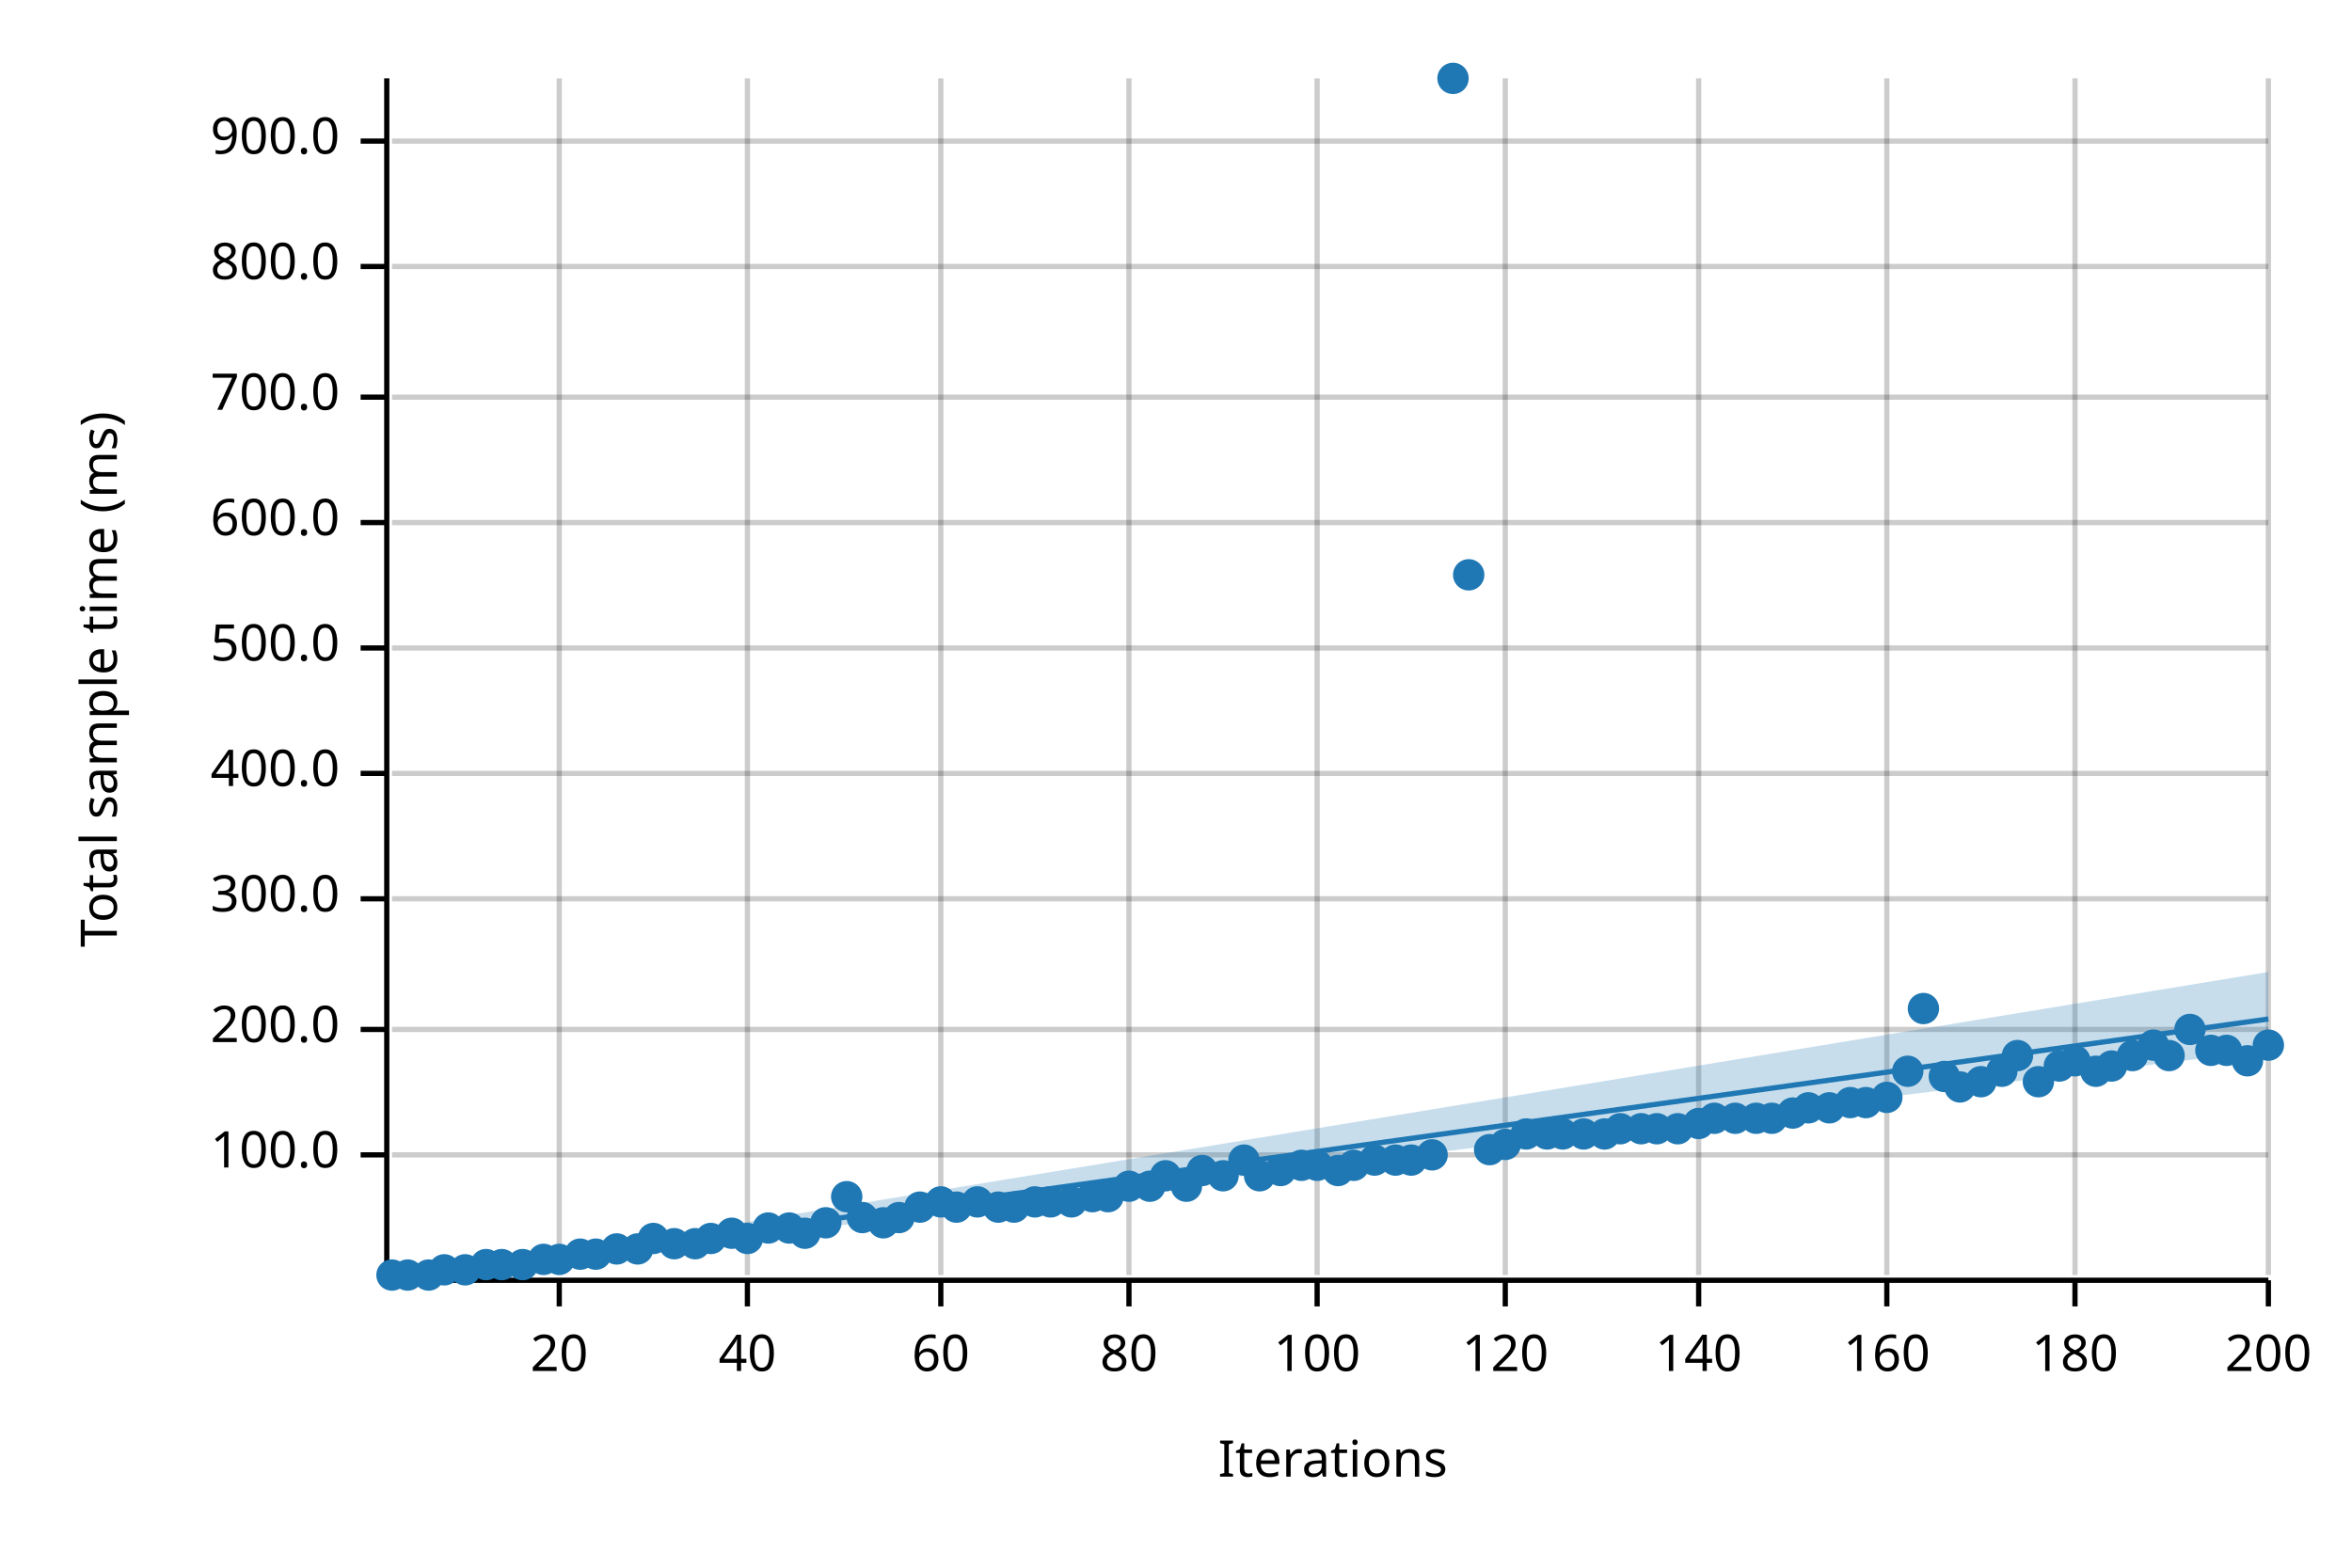
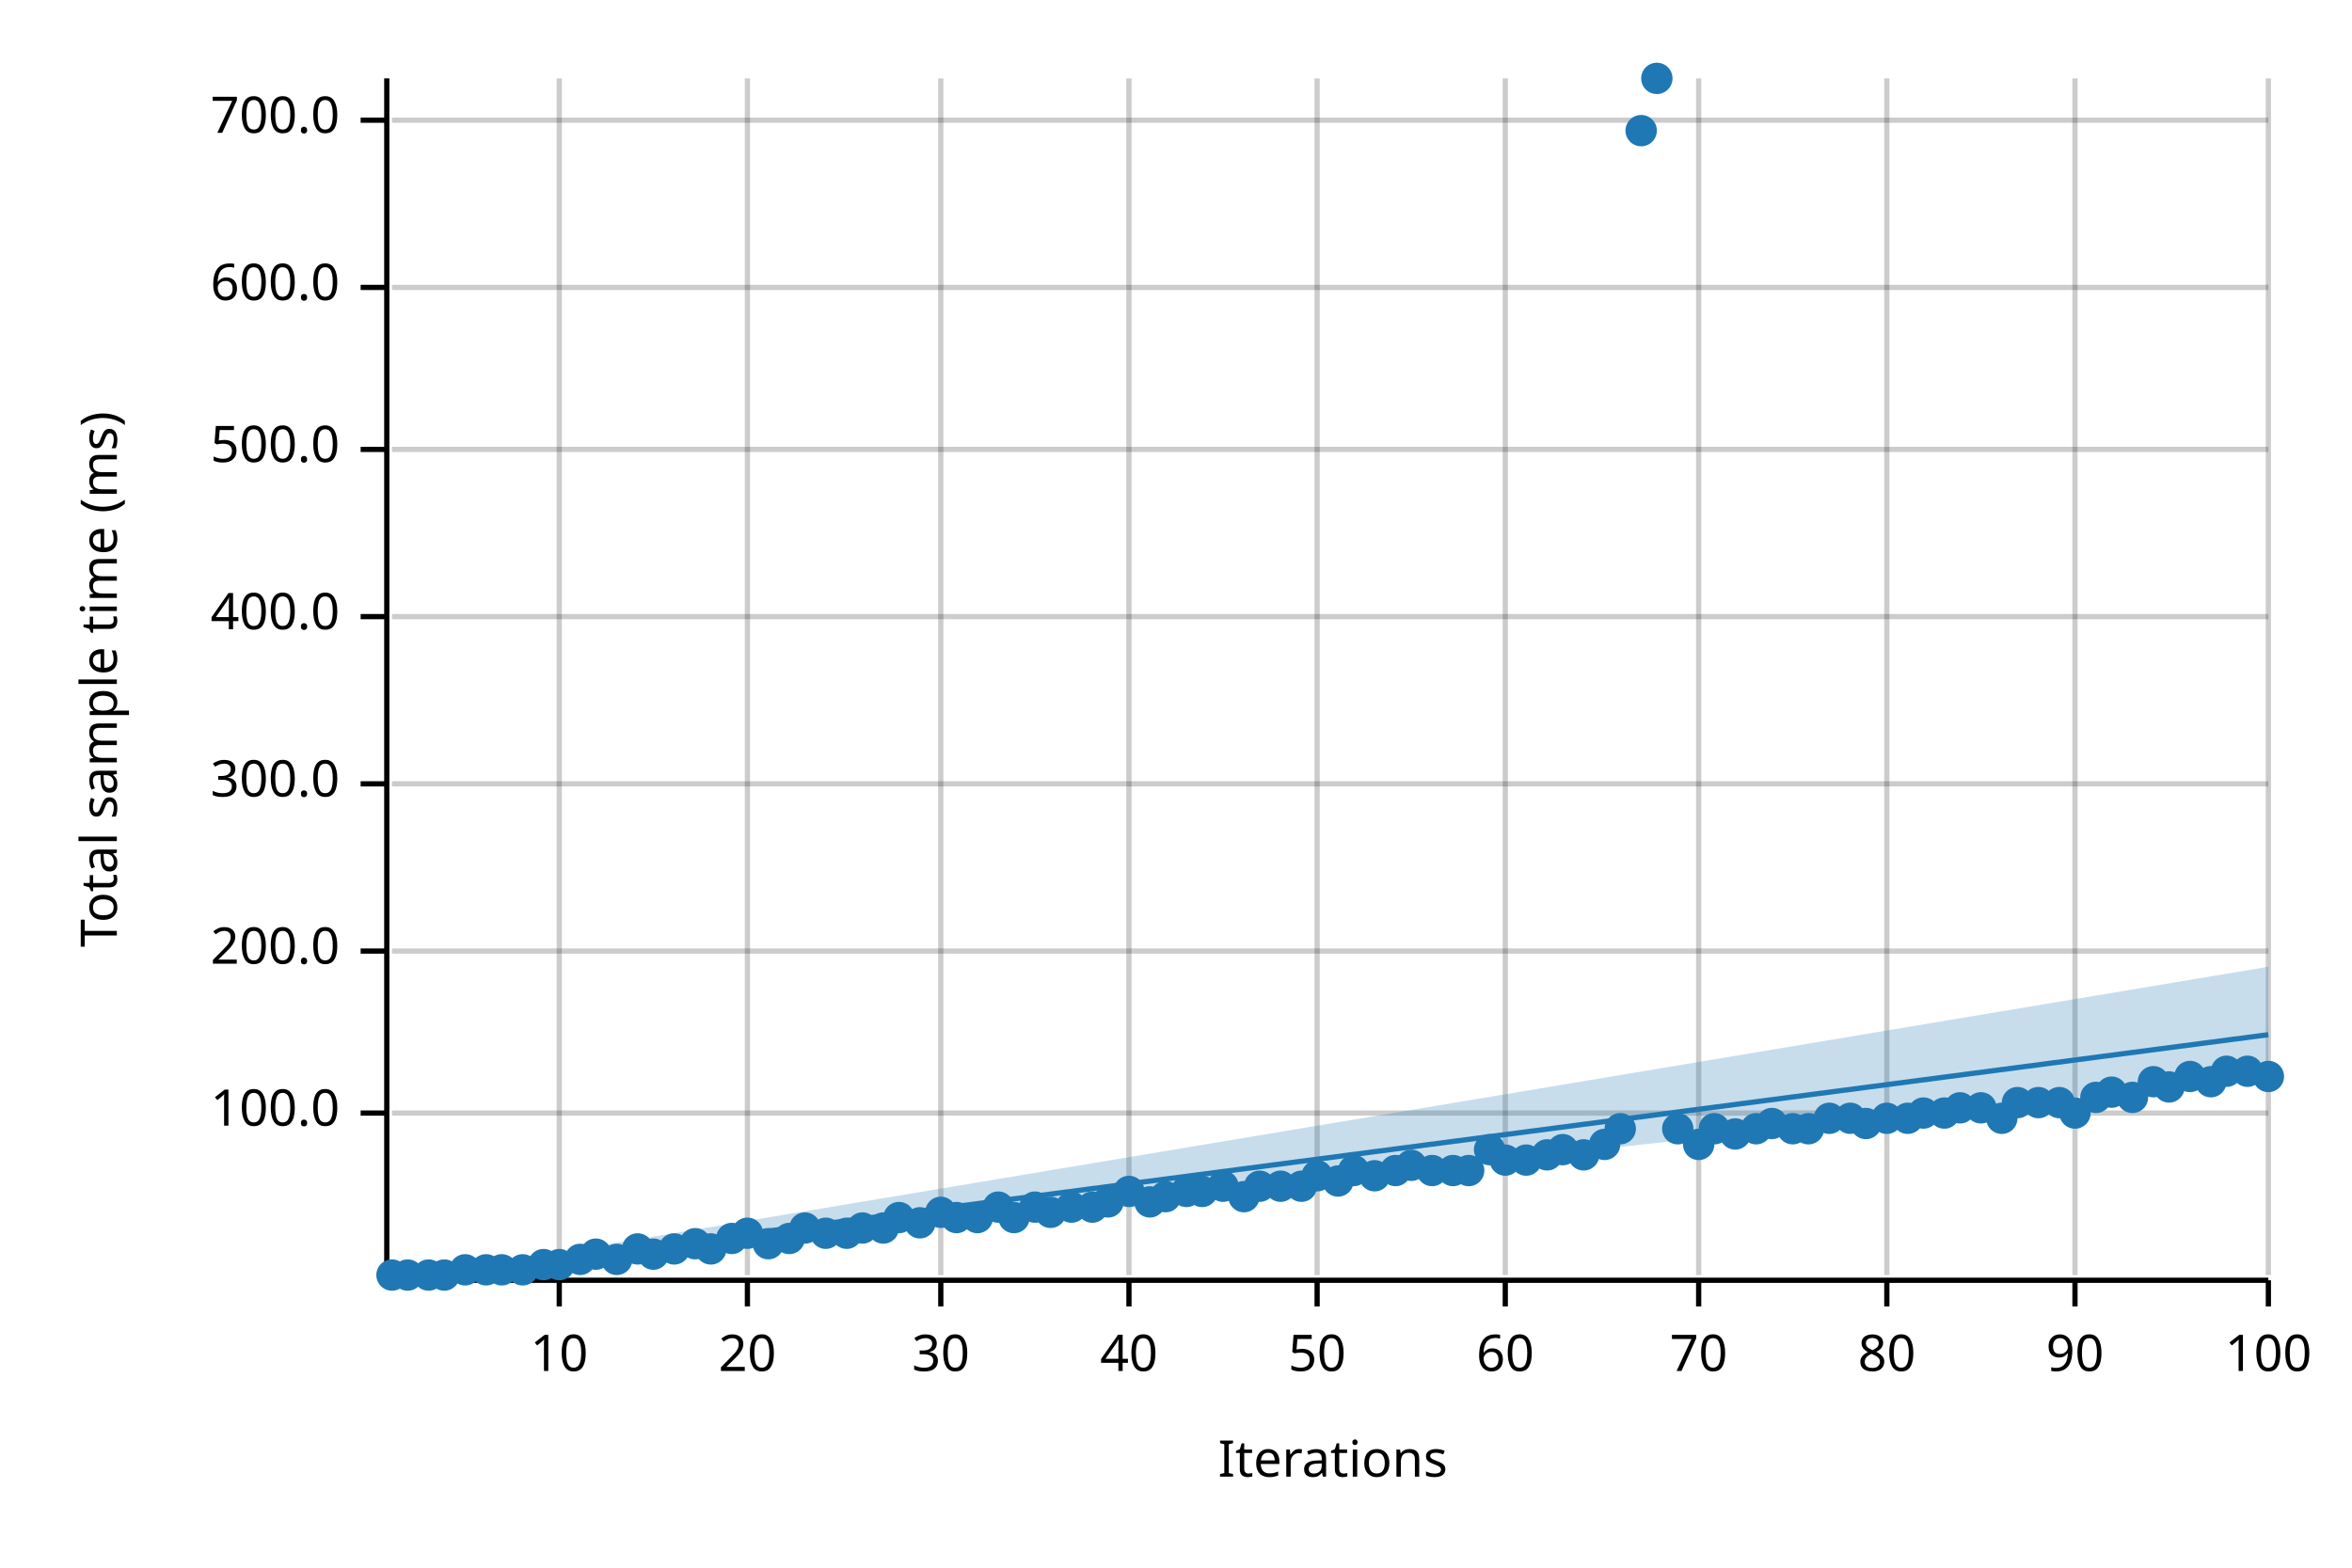
<svg xmlns="http://www.w3.org/2000/svg" width="450" height="300" viewBox="0 0 450 300">
  <text x="15" y="130" dy="0.76em" text-anchor="middle" font-family="sans-serif" font-size="9.677" opacity="1" fill="#000000" transform="rotate(270, 15, 130)">
Total sample time (ms)
</text>
  <text x="255" y="285" dy="-0.5ex" text-anchor="middle" font-family="sans-serif" font-size="9.677" opacity="1" fill="#000000">
Iterations
</text>
  <line opacity="0.2" stroke="#000000" stroke-width="1" x1="107" y1="244" x2="107" y2="15" />
  <line opacity="0.2" stroke="#000000" stroke-width="1" x1="143" y1="244" x2="143" y2="15" />
  <line opacity="0.2" stroke="#000000" stroke-width="1" x1="180" y1="244" x2="180" y2="15" />
  <line opacity="0.2" stroke="#000000" stroke-width="1" x1="216" y1="244" x2="216" y2="15" />
  <line opacity="0.2" stroke="#000000" stroke-width="1" x1="252" y1="244" x2="252" y2="15" />
  <line opacity="0.2" stroke="#000000" stroke-width="1" x1="288" y1="244" x2="288" y2="15" />
  <line opacity="0.2" stroke="#000000" stroke-width="1" x1="325" y1="244" x2="325" y2="15" />
  <line opacity="0.2" stroke="#000000" stroke-width="1" x1="361" y1="244" x2="361" y2="15" />
  <line opacity="0.2" stroke="#000000" stroke-width="1" x1="397" y1="244" x2="397" y2="15" />
  <line opacity="0.2" stroke="#000000" stroke-width="1" x1="434" y1="244" x2="434" y2="15" />
-   <line opacity="0.2" stroke="#000000" stroke-width="1" x1="75" y1="221" x2="434" y2="221" />
-   <line opacity="0.2" stroke="#000000" stroke-width="1" x1="75" y1="197" x2="434" y2="197" />
-   <line opacity="0.2" stroke="#000000" stroke-width="1" x1="75" y1="172" x2="434" y2="172" />
-   <line opacity="0.2" stroke="#000000" stroke-width="1" x1="75" y1="148" x2="434" y2="148" />
-   <line opacity="0.2" stroke="#000000" stroke-width="1" x1="75" y1="124" x2="434" y2="124" />
-   <line opacity="0.2" stroke="#000000" stroke-width="1" x1="75" y1="100" x2="434" y2="100" />
-   <line opacity="0.2" stroke="#000000" stroke-width="1" x1="75" y1="76" x2="434" y2="76" />
-   <line opacity="0.2" stroke="#000000" stroke-width="1" x1="75" y1="51" x2="434" y2="51" />
-   <line opacity="0.2" stroke="#000000" stroke-width="1" x1="75" y1="27" x2="434" y2="27" />
+   <line opacity="0.2" stroke="#000000" stroke-width="1" x1="75" y1="213" x2="434" y2="213" />
+   <line opacity="0.2" stroke="#000000" stroke-width="1" x1="75" y1="182" x2="434" y2="182" />
+   <line opacity="0.2" stroke="#000000" stroke-width="1" x1="75" y1="150" x2="434" y2="150" />
+   <line opacity="0.2" stroke="#000000" stroke-width="1" x1="75" y1="118" x2="434" y2="118" />
+   <line opacity="0.2" stroke="#000000" stroke-width="1" x1="75" y1="86" x2="434" y2="86" />
+   <line opacity="0.2" stroke="#000000" stroke-width="1" x1="75" y1="55" x2="434" y2="55" />
+   <line opacity="0.2" stroke="#000000" stroke-width="1" x1="75" y1="23" x2="434" y2="23" />
  <polyline fill="none" opacity="1" stroke="#000000" stroke-width="1" points="74,15 74,244 " />
-   <text x="65" y="221" dy="0.5ex" text-anchor="end" font-family="sans-serif" font-size="9.677" opacity="1" fill="#000000">
+   <text x="65" y="213" dy="0.5ex" text-anchor="end" font-family="sans-serif" font-size="9.677" opacity="1" fill="#000000">
100.0
</text>
-   <polyline fill="none" opacity="1" stroke="#000000" stroke-width="1" points="69,221 74,221 " />
-   <text x="65" y="197" dy="0.5ex" text-anchor="end" font-family="sans-serif" font-size="9.677" opacity="1" fill="#000000">
+   <polyline fill="none" opacity="1" stroke="#000000" stroke-width="1" points="69,213 74,213 " />
+   <text x="65" y="182" dy="0.5ex" text-anchor="end" font-family="sans-serif" font-size="9.677" opacity="1" fill="#000000">
200.0
</text>
-   <polyline fill="none" opacity="1" stroke="#000000" stroke-width="1" points="69,197 74,197 " />
-   <text x="65" y="172" dy="0.5ex" text-anchor="end" font-family="sans-serif" font-size="9.677" opacity="1" fill="#000000">
+   <polyline fill="none" opacity="1" stroke="#000000" stroke-width="1" points="69,182 74,182 " />
+   <text x="65" y="150" dy="0.5ex" text-anchor="end" font-family="sans-serif" font-size="9.677" opacity="1" fill="#000000">
300.0
</text>
-   <polyline fill="none" opacity="1" stroke="#000000" stroke-width="1" points="69,172 74,172 " />
-   <text x="65" y="148" dy="0.5ex" text-anchor="end" font-family="sans-serif" font-size="9.677" opacity="1" fill="#000000">
+   <polyline fill="none" opacity="1" stroke="#000000" stroke-width="1" points="69,150 74,150 " />
+   <text x="65" y="118" dy="0.5ex" text-anchor="end" font-family="sans-serif" font-size="9.677" opacity="1" fill="#000000">
400.0
</text>
-   <polyline fill="none" opacity="1" stroke="#000000" stroke-width="1" points="69,148 74,148 " />
-   <text x="65" y="124" dy="0.5ex" text-anchor="end" font-family="sans-serif" font-size="9.677" opacity="1" fill="#000000">
+   <polyline fill="none" opacity="1" stroke="#000000" stroke-width="1" points="69,118 74,118 " />
+   <text x="65" y="86" dy="0.5ex" text-anchor="end" font-family="sans-serif" font-size="9.677" opacity="1" fill="#000000">
500.0
</text>
-   <polyline fill="none" opacity="1" stroke="#000000" stroke-width="1" points="69,124 74,124 " />
-   <text x="65" y="100" dy="0.5ex" text-anchor="end" font-family="sans-serif" font-size="9.677" opacity="1" fill="#000000">
+   <polyline fill="none" opacity="1" stroke="#000000" stroke-width="1" points="69,86 74,86 " />
+   <text x="65" y="55" dy="0.5ex" text-anchor="end" font-family="sans-serif" font-size="9.677" opacity="1" fill="#000000">
600.0
</text>
-   <polyline fill="none" opacity="1" stroke="#000000" stroke-width="1" points="69,100 74,100 " />
-   <text x="65" y="76" dy="0.5ex" text-anchor="end" font-family="sans-serif" font-size="9.677" opacity="1" fill="#000000">
+   <polyline fill="none" opacity="1" stroke="#000000" stroke-width="1" points="69,55 74,55 " />
+   <text x="65" y="23" dy="0.5ex" text-anchor="end" font-family="sans-serif" font-size="9.677" opacity="1" fill="#000000">
700.0
</text>
-   <polyline fill="none" opacity="1" stroke="#000000" stroke-width="1" points="69,76 74,76 " />
-   <text x="65" y="51" dy="0.5ex" text-anchor="end" font-family="sans-serif" font-size="9.677" opacity="1" fill="#000000">
- 800.0
- </text>
-   <polyline fill="none" opacity="1" stroke="#000000" stroke-width="1" points="69,51 74,51 " />
-   <text x="65" y="27" dy="0.5ex" text-anchor="end" font-family="sans-serif" font-size="9.677" opacity="1" fill="#000000">
- 900.0
- </text>
-   <polyline fill="none" opacity="1" stroke="#000000" stroke-width="1" points="69,27 74,27 " />
+   <polyline fill="none" opacity="1" stroke="#000000" stroke-width="1" points="69,23 74,23 " />
  <polyline fill="none" opacity="1" stroke="#000000" stroke-width="1" points="75,245 434,245 " />
  <text x="107" y="255" dy="0.76em" text-anchor="middle" font-family="sans-serif" font-size="9.677" opacity="1" fill="#000000">
- 20
+ 10
</text>
  <polyline fill="none" opacity="1" stroke="#000000" stroke-width="1" points="107,245 107,250 " />
  <text x="143" y="255" dy="0.76em" text-anchor="middle" font-family="sans-serif" font-size="9.677" opacity="1" fill="#000000">
- 40
+ 20
</text>
  <polyline fill="none" opacity="1" stroke="#000000" stroke-width="1" points="143,245 143,250 " />
  <text x="180" y="255" dy="0.76em" text-anchor="middle" font-family="sans-serif" font-size="9.677" opacity="1" fill="#000000">
- 60
+ 30
</text>
  <polyline fill="none" opacity="1" stroke="#000000" stroke-width="1" points="180,245 180,250 " />
  <text x="216" y="255" dy="0.76em" text-anchor="middle" font-family="sans-serif" font-size="9.677" opacity="1" fill="#000000">
- 80
+ 40
</text>
  <polyline fill="none" opacity="1" stroke="#000000" stroke-width="1" points="216,245 216,250 " />
  <text x="252" y="255" dy="0.76em" text-anchor="middle" font-family="sans-serif" font-size="9.677" opacity="1" fill="#000000">
- 100
+ 50
</text>
  <polyline fill="none" opacity="1" stroke="#000000" stroke-width="1" points="252,245 252,250 " />
  <text x="288" y="255" dy="0.76em" text-anchor="middle" font-family="sans-serif" font-size="9.677" opacity="1" fill="#000000">
- 120
+ 60
</text>
  <polyline fill="none" opacity="1" stroke="#000000" stroke-width="1" points="288,245 288,250 " />
  <text x="325" y="255" dy="0.76em" text-anchor="middle" font-family="sans-serif" font-size="9.677" opacity="1" fill="#000000">
- 140
+ 70
</text>
  <polyline fill="none" opacity="1" stroke="#000000" stroke-width="1" points="325,245 325,250 " />
  <text x="361" y="255" dy="0.76em" text-anchor="middle" font-family="sans-serif" font-size="9.677" opacity="1" fill="#000000">
- 160
+ 80
</text>
  <polyline fill="none" opacity="1" stroke="#000000" stroke-width="1" points="361,245 361,250 " />
  <text x="397" y="255" dy="0.76em" text-anchor="middle" font-family="sans-serif" font-size="9.677" opacity="1" fill="#000000">
- 180
+ 90
</text>
  <polyline fill="none" opacity="1" stroke="#000000" stroke-width="1" points="397,245 397,250 " />
  <text x="434" y="255" dy="0.76em" text-anchor="middle" font-family="sans-serif" font-size="9.677" opacity="1" fill="#000000">
- 200
+ 100
</text>
  <polyline fill="none" opacity="1" stroke="#000000" stroke-width="1" points="434,245 434,250 " />
  <circle cx="75" cy="244" r="3" opacity="1" fill="#1F78B4" stroke="none" stroke-width="1" />
  <circle cx="78" cy="244" r="3" opacity="1" fill="#1F78B4" stroke="none" stroke-width="1" />
  <circle cx="82" cy="244" r="3" opacity="1" fill="#1F78B4" stroke="none" stroke-width="1" />
-   <circle cx="85" cy="243" r="3" opacity="1" fill="#1F78B4" stroke="none" stroke-width="1" />
+   <circle cx="85" cy="244" r="3" opacity="1" fill="#1F78B4" stroke="none" stroke-width="1" />
  <circle cx="89" cy="243" r="3" opacity="1" fill="#1F78B4" stroke="none" stroke-width="1" />
-   <circle cx="93" cy="242" r="3" opacity="1" fill="#1F78B4" stroke="none" stroke-width="1" />
-   <circle cx="96" cy="242" r="3" opacity="1" fill="#1F78B4" stroke="none" stroke-width="1" />
-   <circle cx="100" cy="242" r="3" opacity="1" fill="#1F78B4" stroke="none" stroke-width="1" />
-   <circle cx="104" cy="241" r="3" opacity="1" fill="#1F78B4" stroke="none" stroke-width="1" />
-   <circle cx="107" cy="241" r="3" opacity="1" fill="#1F78B4" stroke="none" stroke-width="1" />
-   <circle cx="111" cy="240" r="3" opacity="1" fill="#1F78B4" stroke="none" stroke-width="1" />
+   <circle cx="93" cy="243" r="3" opacity="1" fill="#1F78B4" stroke="none" stroke-width="1" />
+   <circle cx="96" cy="243" r="3" opacity="1" fill="#1F78B4" stroke="none" stroke-width="1" />
+   <circle cx="100" cy="243" r="3" opacity="1" fill="#1F78B4" stroke="none" stroke-width="1" />
+   <circle cx="104" cy="242" r="3" opacity="1" fill="#1F78B4" stroke="none" stroke-width="1" />
+   <circle cx="107" cy="242" r="3" opacity="1" fill="#1F78B4" stroke="none" stroke-width="1" />
+   <circle cx="111" cy="241" r="3" opacity="1" fill="#1F78B4" stroke="none" stroke-width="1" />
  <circle cx="114" cy="240" r="3" opacity="1" fill="#1F78B4" stroke="none" stroke-width="1" />
-   <circle cx="118" cy="239" r="3" opacity="1" fill="#1F78B4" stroke="none" stroke-width="1" />
+   <circle cx="118" cy="241" r="3" opacity="1" fill="#1F78B4" stroke="none" stroke-width="1" />
  <circle cx="122" cy="239" r="3" opacity="1" fill="#1F78B4" stroke="none" stroke-width="1" />
-   <circle cx="125" cy="237" r="3" opacity="1" fill="#1F78B4" stroke="none" stroke-width="1" />
-   <circle cx="129" cy="238" r="3" opacity="1" fill="#1F78B4" stroke="none" stroke-width="1" />
+   <circle cx="125" cy="240" r="3" opacity="1" fill="#1F78B4" stroke="none" stroke-width="1" />
+   <circle cx="129" cy="239" r="3" opacity="1" fill="#1F78B4" stroke="none" stroke-width="1" />
  <circle cx="133" cy="238" r="3" opacity="1" fill="#1F78B4" stroke="none" stroke-width="1" />
-   <circle cx="136" cy="237" r="3" opacity="1" fill="#1F78B4" stroke="none" stroke-width="1" />
-   <circle cx="140" cy="236" r="3" opacity="1" fill="#1F78B4" stroke="none" stroke-width="1" />
-   <circle cx="143" cy="237" r="3" opacity="1" fill="#1F78B4" stroke="none" stroke-width="1" />
-   <circle cx="147" cy="235" r="3" opacity="1" fill="#1F78B4" stroke="none" stroke-width="1" />
-   <circle cx="151" cy="235" r="3" opacity="1" fill="#1F78B4" stroke="none" stroke-width="1" />
-   <circle cx="154" cy="236" r="3" opacity="1" fill="#1F78B4" stroke="none" stroke-width="1" />
-   <circle cx="158" cy="234" r="3" opacity="1" fill="#1F78B4" stroke="none" stroke-width="1" />
-   <circle cx="162" cy="229" r="3" opacity="1" fill="#1F78B4" stroke="none" stroke-width="1" />
-   <circle cx="165" cy="233" r="3" opacity="1" fill="#1F78B4" stroke="none" stroke-width="1" />
-   <circle cx="169" cy="234" r="3" opacity="1" fill="#1F78B4" stroke="none" stroke-width="1" />
+   <circle cx="136" cy="239" r="3" opacity="1" fill="#1F78B4" stroke="none" stroke-width="1" />
+   <circle cx="140" cy="237" r="3" opacity="1" fill="#1F78B4" stroke="none" stroke-width="1" />
+   <circle cx="143" cy="236" r="3" opacity="1" fill="#1F78B4" stroke="none" stroke-width="1" />
+   <circle cx="147" cy="238" r="3" opacity="1" fill="#1F78B4" stroke="none" stroke-width="1" />
+   <circle cx="151" cy="237" r="3" opacity="1" fill="#1F78B4" stroke="none" stroke-width="1" />
+   <circle cx="154" cy="235" r="3" opacity="1" fill="#1F78B4" stroke="none" stroke-width="1" />
+   <circle cx="158" cy="236" r="3" opacity="1" fill="#1F78B4" stroke="none" stroke-width="1" />
+   <circle cx="162" cy="236" r="3" opacity="1" fill="#1F78B4" stroke="none" stroke-width="1" />
+   <circle cx="165" cy="235" r="3" opacity="1" fill="#1F78B4" stroke="none" stroke-width="1" />
+   <circle cx="169" cy="235" r="3" opacity="1" fill="#1F78B4" stroke="none" stroke-width="1" />
  <circle cx="172" cy="233" r="3" opacity="1" fill="#1F78B4" stroke="none" stroke-width="1" />
-   <circle cx="176" cy="231" r="3" opacity="1" fill="#1F78B4" stroke="none" stroke-width="1" />
-   <circle cx="180" cy="230" r="3" opacity="1" fill="#1F78B4" stroke="none" stroke-width="1" />
-   <circle cx="183" cy="231" r="3" opacity="1" fill="#1F78B4" stroke="none" stroke-width="1" />
-   <circle cx="187" cy="230" r="3" opacity="1" fill="#1F78B4" stroke="none" stroke-width="1" />
+   <circle cx="176" cy="234" r="3" opacity="1" fill="#1F78B4" stroke="none" stroke-width="1" />
+   <circle cx="180" cy="232" r="3" opacity="1" fill="#1F78B4" stroke="none" stroke-width="1" />
+   <circle cx="183" cy="233" r="3" opacity="1" fill="#1F78B4" stroke="none" stroke-width="1" />
+   <circle cx="187" cy="233" r="3" opacity="1" fill="#1F78B4" stroke="none" stroke-width="1" />
  <circle cx="191" cy="231" r="3" opacity="1" fill="#1F78B4" stroke="none" stroke-width="1" />
-   <circle cx="194" cy="231" r="3" opacity="1" fill="#1F78B4" stroke="none" stroke-width="1" />
-   <circle cx="198" cy="230" r="3" opacity="1" fill="#1F78B4" stroke="none" stroke-width="1" />
-   <circle cx="201" cy="230" r="3" opacity="1" fill="#1F78B4" stroke="none" stroke-width="1" />
-   <circle cx="205" cy="230" r="3" opacity="1" fill="#1F78B4" stroke="none" stroke-width="1" />
-   <circle cx="209" cy="229" r="3" opacity="1" fill="#1F78B4" stroke="none" stroke-width="1" />
-   <circle cx="212" cy="229" r="3" opacity="1" fill="#1F78B4" stroke="none" stroke-width="1" />
-   <circle cx="216" cy="227" r="3" opacity="1" fill="#1F78B4" stroke="none" stroke-width="1" />
-   <circle cx="220" cy="227" r="3" opacity="1" fill="#1F78B4" stroke="none" stroke-width="1" />
-   <circle cx="223" cy="225" r="3" opacity="1" fill="#1F78B4" stroke="none" stroke-width="1" />
-   <circle cx="227" cy="227" r="3" opacity="1" fill="#1F78B4" stroke="none" stroke-width="1" />
-   <circle cx="230" cy="224" r="3" opacity="1" fill="#1F78B4" stroke="none" stroke-width="1" />
-   <circle cx="234" cy="225" r="3" opacity="1" fill="#1F78B4" stroke="none" stroke-width="1" />
-   <circle cx="238" cy="222" r="3" opacity="1" fill="#1F78B4" stroke="none" stroke-width="1" />
-   <circle cx="241" cy="225" r="3" opacity="1" fill="#1F78B4" stroke="none" stroke-width="1" />
-   <circle cx="245" cy="224" r="3" opacity="1" fill="#1F78B4" stroke="none" stroke-width="1" />
-   <circle cx="249" cy="223" r="3" opacity="1" fill="#1F78B4" stroke="none" stroke-width="1" />
-   <circle cx="252" cy="223" r="3" opacity="1" fill="#1F78B4" stroke="none" stroke-width="1" />
-   <circle cx="256" cy="224" r="3" opacity="1" fill="#1F78B4" stroke="none" stroke-width="1" />
-   <circle cx="259" cy="223" r="3" opacity="1" fill="#1F78B4" stroke="none" stroke-width="1" />
-   <circle cx="263" cy="222" r="3" opacity="1" fill="#1F78B4" stroke="none" stroke-width="1" />
-   <circle cx="267" cy="222" r="3" opacity="1" fill="#1F78B4" stroke="none" stroke-width="1" />
-   <circle cx="270" cy="222" r="3" opacity="1" fill="#1F78B4" stroke="none" stroke-width="1" />
-   <circle cx="274" cy="221" r="3" opacity="1" fill="#1F78B4" stroke="none" stroke-width="1" />
-   <circle cx="278" cy="15" r="3" opacity="1" fill="#1F78B4" stroke="none" stroke-width="1" />
-   <circle cx="281" cy="110" r="3" opacity="1" fill="#1F78B4" stroke="none" stroke-width="1" />
+   <circle cx="194" cy="233" r="3" opacity="1" fill="#1F78B4" stroke="none" stroke-width="1" />
+   <circle cx="198" cy="231" r="3" opacity="1" fill="#1F78B4" stroke="none" stroke-width="1" />
+   <circle cx="201" cy="232" r="3" opacity="1" fill="#1F78B4" stroke="none" stroke-width="1" />
+   <circle cx="205" cy="231" r="3" opacity="1" fill="#1F78B4" stroke="none" stroke-width="1" />
+   <circle cx="209" cy="231" r="3" opacity="1" fill="#1F78B4" stroke="none" stroke-width="1" />
+   <circle cx="212" cy="230" r="3" opacity="1" fill="#1F78B4" stroke="none" stroke-width="1" />
+   <circle cx="216" cy="228" r="3" opacity="1" fill="#1F78B4" stroke="none" stroke-width="1" />
+   <circle cx="220" cy="230" r="3" opacity="1" fill="#1F78B4" stroke="none" stroke-width="1" />
+   <circle cx="223" cy="229" r="3" opacity="1" fill="#1F78B4" stroke="none" stroke-width="1" />
+   <circle cx="227" cy="228" r="3" opacity="1" fill="#1F78B4" stroke="none" stroke-width="1" />
+   <circle cx="230" cy="228" r="3" opacity="1" fill="#1F78B4" stroke="none" stroke-width="1" />
+   <circle cx="234" cy="227" r="3" opacity="1" fill="#1F78B4" stroke="none" stroke-width="1" />
+   <circle cx="238" cy="229" r="3" opacity="1" fill="#1F78B4" stroke="none" stroke-width="1" />
+   <circle cx="241" cy="227" r="3" opacity="1" fill="#1F78B4" stroke="none" stroke-width="1" />
+   <circle cx="245" cy="227" r="3" opacity="1" fill="#1F78B4" stroke="none" stroke-width="1" />
+   <circle cx="249" cy="227" r="3" opacity="1" fill="#1F78B4" stroke="none" stroke-width="1" />
+   <circle cx="252" cy="225" r="3" opacity="1" fill="#1F78B4" stroke="none" stroke-width="1" />
+   <circle cx="256" cy="226" r="3" opacity="1" fill="#1F78B4" stroke="none" stroke-width="1" />
+   <circle cx="259" cy="224" r="3" opacity="1" fill="#1F78B4" stroke="none" stroke-width="1" />
+   <circle cx="263" cy="225" r="3" opacity="1" fill="#1F78B4" stroke="none" stroke-width="1" />
+   <circle cx="267" cy="224" r="3" opacity="1" fill="#1F78B4" stroke="none" stroke-width="1" />
+   <circle cx="270" cy="223" r="3" opacity="1" fill="#1F78B4" stroke="none" stroke-width="1" />
+   <circle cx="274" cy="224" r="3" opacity="1" fill="#1F78B4" stroke="none" stroke-width="1" />
+   <circle cx="278" cy="224" r="3" opacity="1" fill="#1F78B4" stroke="none" stroke-width="1" />
+   <circle cx="281" cy="224" r="3" opacity="1" fill="#1F78B4" stroke="none" stroke-width="1" />
  <circle cx="285" cy="220" r="3" opacity="1" fill="#1F78B4" stroke="none" stroke-width="1" />
-   <circle cx="288" cy="219" r="3" opacity="1" fill="#1F78B4" stroke="none" stroke-width="1" />
-   <circle cx="292" cy="217" r="3" opacity="1" fill="#1F78B4" stroke="none" stroke-width="1" />
-   <circle cx="296" cy="217" r="3" opacity="1" fill="#1F78B4" stroke="none" stroke-width="1" />
-   <circle cx="299" cy="217" r="3" opacity="1" fill="#1F78B4" stroke="none" stroke-width="1" />
-   <circle cx="303" cy="217" r="3" opacity="1" fill="#1F78B4" stroke="none" stroke-width="1" />
-   <circle cx="307" cy="217" r="3" opacity="1" fill="#1F78B4" stroke="none" stroke-width="1" />
+   <circle cx="288" cy="222" r="3" opacity="1" fill="#1F78B4" stroke="none" stroke-width="1" />
+   <circle cx="292" cy="222" r="3" opacity="1" fill="#1F78B4" stroke="none" stroke-width="1" />
+   <circle cx="296" cy="221" r="3" opacity="1" fill="#1F78B4" stroke="none" stroke-width="1" />
+   <circle cx="299" cy="220" r="3" opacity="1" fill="#1F78B4" stroke="none" stroke-width="1" />
+   <circle cx="303" cy="221" r="3" opacity="1" fill="#1F78B4" stroke="none" stroke-width="1" />
+   <circle cx="307" cy="219" r="3" opacity="1" fill="#1F78B4" stroke="none" stroke-width="1" />
  <circle cx="310" cy="216" r="3" opacity="1" fill="#1F78B4" stroke="none" stroke-width="1" />
-   <circle cx="314" cy="216" r="3" opacity="1" fill="#1F78B4" stroke="none" stroke-width="1" />
-   <circle cx="317" cy="216" r="3" opacity="1" fill="#1F78B4" stroke="none" stroke-width="1" />
+   <circle cx="314" cy="25" r="3" opacity="1" fill="#1F78B4" stroke="none" stroke-width="1" />
+   <circle cx="317" cy="15" r="3" opacity="1" fill="#1F78B4" stroke="none" stroke-width="1" />
  <circle cx="321" cy="216" r="3" opacity="1" fill="#1F78B4" stroke="none" stroke-width="1" />
-   <circle cx="325" cy="215" r="3" opacity="1" fill="#1F78B4" stroke="none" stroke-width="1" />
-   <circle cx="328" cy="214" r="3" opacity="1" fill="#1F78B4" stroke="none" stroke-width="1" />
-   <circle cx="332" cy="214" r="3" opacity="1" fill="#1F78B4" stroke="none" stroke-width="1" />
-   <circle cx="336" cy="214" r="3" opacity="1" fill="#1F78B4" stroke="none" stroke-width="1" />
-   <circle cx="339" cy="214" r="3" opacity="1" fill="#1F78B4" stroke="none" stroke-width="1" />
-   <circle cx="343" cy="213" r="3" opacity="1" fill="#1F78B4" stroke="none" stroke-width="1" />
-   <circle cx="346" cy="212" r="3" opacity="1" fill="#1F78B4" stroke="none" stroke-width="1" />
-   <circle cx="350" cy="212" r="3" opacity="1" fill="#1F78B4" stroke="none" stroke-width="1" />
-   <circle cx="354" cy="211" r="3" opacity="1" fill="#1F78B4" stroke="none" stroke-width="1" />
-   <circle cx="357" cy="211" r="3" opacity="1" fill="#1F78B4" stroke="none" stroke-width="1" />
-   <circle cx="361" cy="210" r="3" opacity="1" fill="#1F78B4" stroke="none" stroke-width="1" />
-   <circle cx="365" cy="205" r="3" opacity="1" fill="#1F78B4" stroke="none" stroke-width="1" />
-   <circle cx="368" cy="193" r="3" opacity="1" fill="#1F78B4" stroke="none" stroke-width="1" />
-   <circle cx="372" cy="206" r="3" opacity="1" fill="#1F78B4" stroke="none" stroke-width="1" />
-   <circle cx="375" cy="208" r="3" opacity="1" fill="#1F78B4" stroke="none" stroke-width="1" />
-   <circle cx="379" cy="207" r="3" opacity="1" fill="#1F78B4" stroke="none" stroke-width="1" />
-   <circle cx="383" cy="205" r="3" opacity="1" fill="#1F78B4" stroke="none" stroke-width="1" />
-   <circle cx="386" cy="202" r="3" opacity="1" fill="#1F78B4" stroke="none" stroke-width="1" />
-   <circle cx="390" cy="207" r="3" opacity="1" fill="#1F78B4" stroke="none" stroke-width="1" />
-   <circle cx="394" cy="204" r="3" opacity="1" fill="#1F78B4" stroke="none" stroke-width="1" />
-   <circle cx="397" cy="203" r="3" opacity="1" fill="#1F78B4" stroke="none" stroke-width="1" />
-   <circle cx="401" cy="205" r="3" opacity="1" fill="#1F78B4" stroke="none" stroke-width="1" />
-   <circle cx="404" cy="204" r="3" opacity="1" fill="#1F78B4" stroke="none" stroke-width="1" />
-   <circle cx="408" cy="202" r="3" opacity="1" fill="#1F78B4" stroke="none" stroke-width="1" />
-   <circle cx="412" cy="200" r="3" opacity="1" fill="#1F78B4" stroke="none" stroke-width="1" />
-   <circle cx="415" cy="202" r="3" opacity="1" fill="#1F78B4" stroke="none" stroke-width="1" />
-   <circle cx="419" cy="197" r="3" opacity="1" fill="#1F78B4" stroke="none" stroke-width="1" />
-   <circle cx="423" cy="201" r="3" opacity="1" fill="#1F78B4" stroke="none" stroke-width="1" />
-   <circle cx="426" cy="201" r="3" opacity="1" fill="#1F78B4" stroke="none" stroke-width="1" />
-   <circle cx="430" cy="203" r="3" opacity="1" fill="#1F78B4" stroke="none" stroke-width="1" />
-   <circle cx="434" cy="200" r="3" opacity="1" fill="#1F78B4" stroke="none" stroke-width="1" />
-   <polyline fill="none" opacity="1" stroke="#1F78B4" stroke-width="1" points="75,245 434,195 " />
-   <polygon opacity="0.25" fill="#1F78B4" points="75,245 434,201 434,186 " />
+   <circle cx="325" cy="219" r="3" opacity="1" fill="#1F78B4" stroke="none" stroke-width="1" />
+   <circle cx="328" cy="216" r="3" opacity="1" fill="#1F78B4" stroke="none" stroke-width="1" />
+   <circle cx="332" cy="217" r="3" opacity="1" fill="#1F78B4" stroke="none" stroke-width="1" />
+   <circle cx="336" cy="216" r="3" opacity="1" fill="#1F78B4" stroke="none" stroke-width="1" />
+   <circle cx="339" cy="215" r="3" opacity="1" fill="#1F78B4" stroke="none" stroke-width="1" />
+   <circle cx="343" cy="216" r="3" opacity="1" fill="#1F78B4" stroke="none" stroke-width="1" />
+   <circle cx="346" cy="216" r="3" opacity="1" fill="#1F78B4" stroke="none" stroke-width="1" />
+   <circle cx="350" cy="214" r="3" opacity="1" fill="#1F78B4" stroke="none" stroke-width="1" />
+   <circle cx="354" cy="214" r="3" opacity="1" fill="#1F78B4" stroke="none" stroke-width="1" />
+   <circle cx="357" cy="215" r="3" opacity="1" fill="#1F78B4" stroke="none" stroke-width="1" />
+   <circle cx="361" cy="214" r="3" opacity="1" fill="#1F78B4" stroke="none" stroke-width="1" />
+   <circle cx="365" cy="214" r="3" opacity="1" fill="#1F78B4" stroke="none" stroke-width="1" />
+   <circle cx="368" cy="213" r="3" opacity="1" fill="#1F78B4" stroke="none" stroke-width="1" />
+   <circle cx="372" cy="213" r="3" opacity="1" fill="#1F78B4" stroke="none" stroke-width="1" />
+   <circle cx="375" cy="212" r="3" opacity="1" fill="#1F78B4" stroke="none" stroke-width="1" />
+   <circle cx="379" cy="212" r="3" opacity="1" fill="#1F78B4" stroke="none" stroke-width="1" />
+   <circle cx="383" cy="214" r="3" opacity="1" fill="#1F78B4" stroke="none" stroke-width="1" />
+   <circle cx="386" cy="211" r="3" opacity="1" fill="#1F78B4" stroke="none" stroke-width="1" />
+   <circle cx="390" cy="211" r="3" opacity="1" fill="#1F78B4" stroke="none" stroke-width="1" />
+   <circle cx="394" cy="211" r="3" opacity="1" fill="#1F78B4" stroke="none" stroke-width="1" />
+   <circle cx="397" cy="213" r="3" opacity="1" fill="#1F78B4" stroke="none" stroke-width="1" />
+   <circle cx="401" cy="210" r="3" opacity="1" fill="#1F78B4" stroke="none" stroke-width="1" />
+   <circle cx="404" cy="209" r="3" opacity="1" fill="#1F78B4" stroke="none" stroke-width="1" />
+   <circle cx="408" cy="210" r="3" opacity="1" fill="#1F78B4" stroke="none" stroke-width="1" />
+   <circle cx="412" cy="207" r="3" opacity="1" fill="#1F78B4" stroke="none" stroke-width="1" />
+   <circle cx="415" cy="208" r="3" opacity="1" fill="#1F78B4" stroke="none" stroke-width="1" />
+   <circle cx="419" cy="206" r="3" opacity="1" fill="#1F78B4" stroke="none" stroke-width="1" />
+   <circle cx="423" cy="207" r="3" opacity="1" fill="#1F78B4" stroke="none" stroke-width="1" />
+   <circle cx="426" cy="205" r="3" opacity="1" fill="#1F78B4" stroke="none" stroke-width="1" />
+   <circle cx="430" cy="205" r="3" opacity="1" fill="#1F78B4" stroke="none" stroke-width="1" />
+   <circle cx="434" cy="206" r="3" opacity="1" fill="#1F78B4" stroke="none" stroke-width="1" />
+   <polyline fill="none" opacity="1" stroke="#1F78B4" stroke-width="1" points="75,245 434,198 " />
+   <polygon opacity="0.25" fill="#1F78B4" points="75,245 434,206 434,185 " />
</svg>
